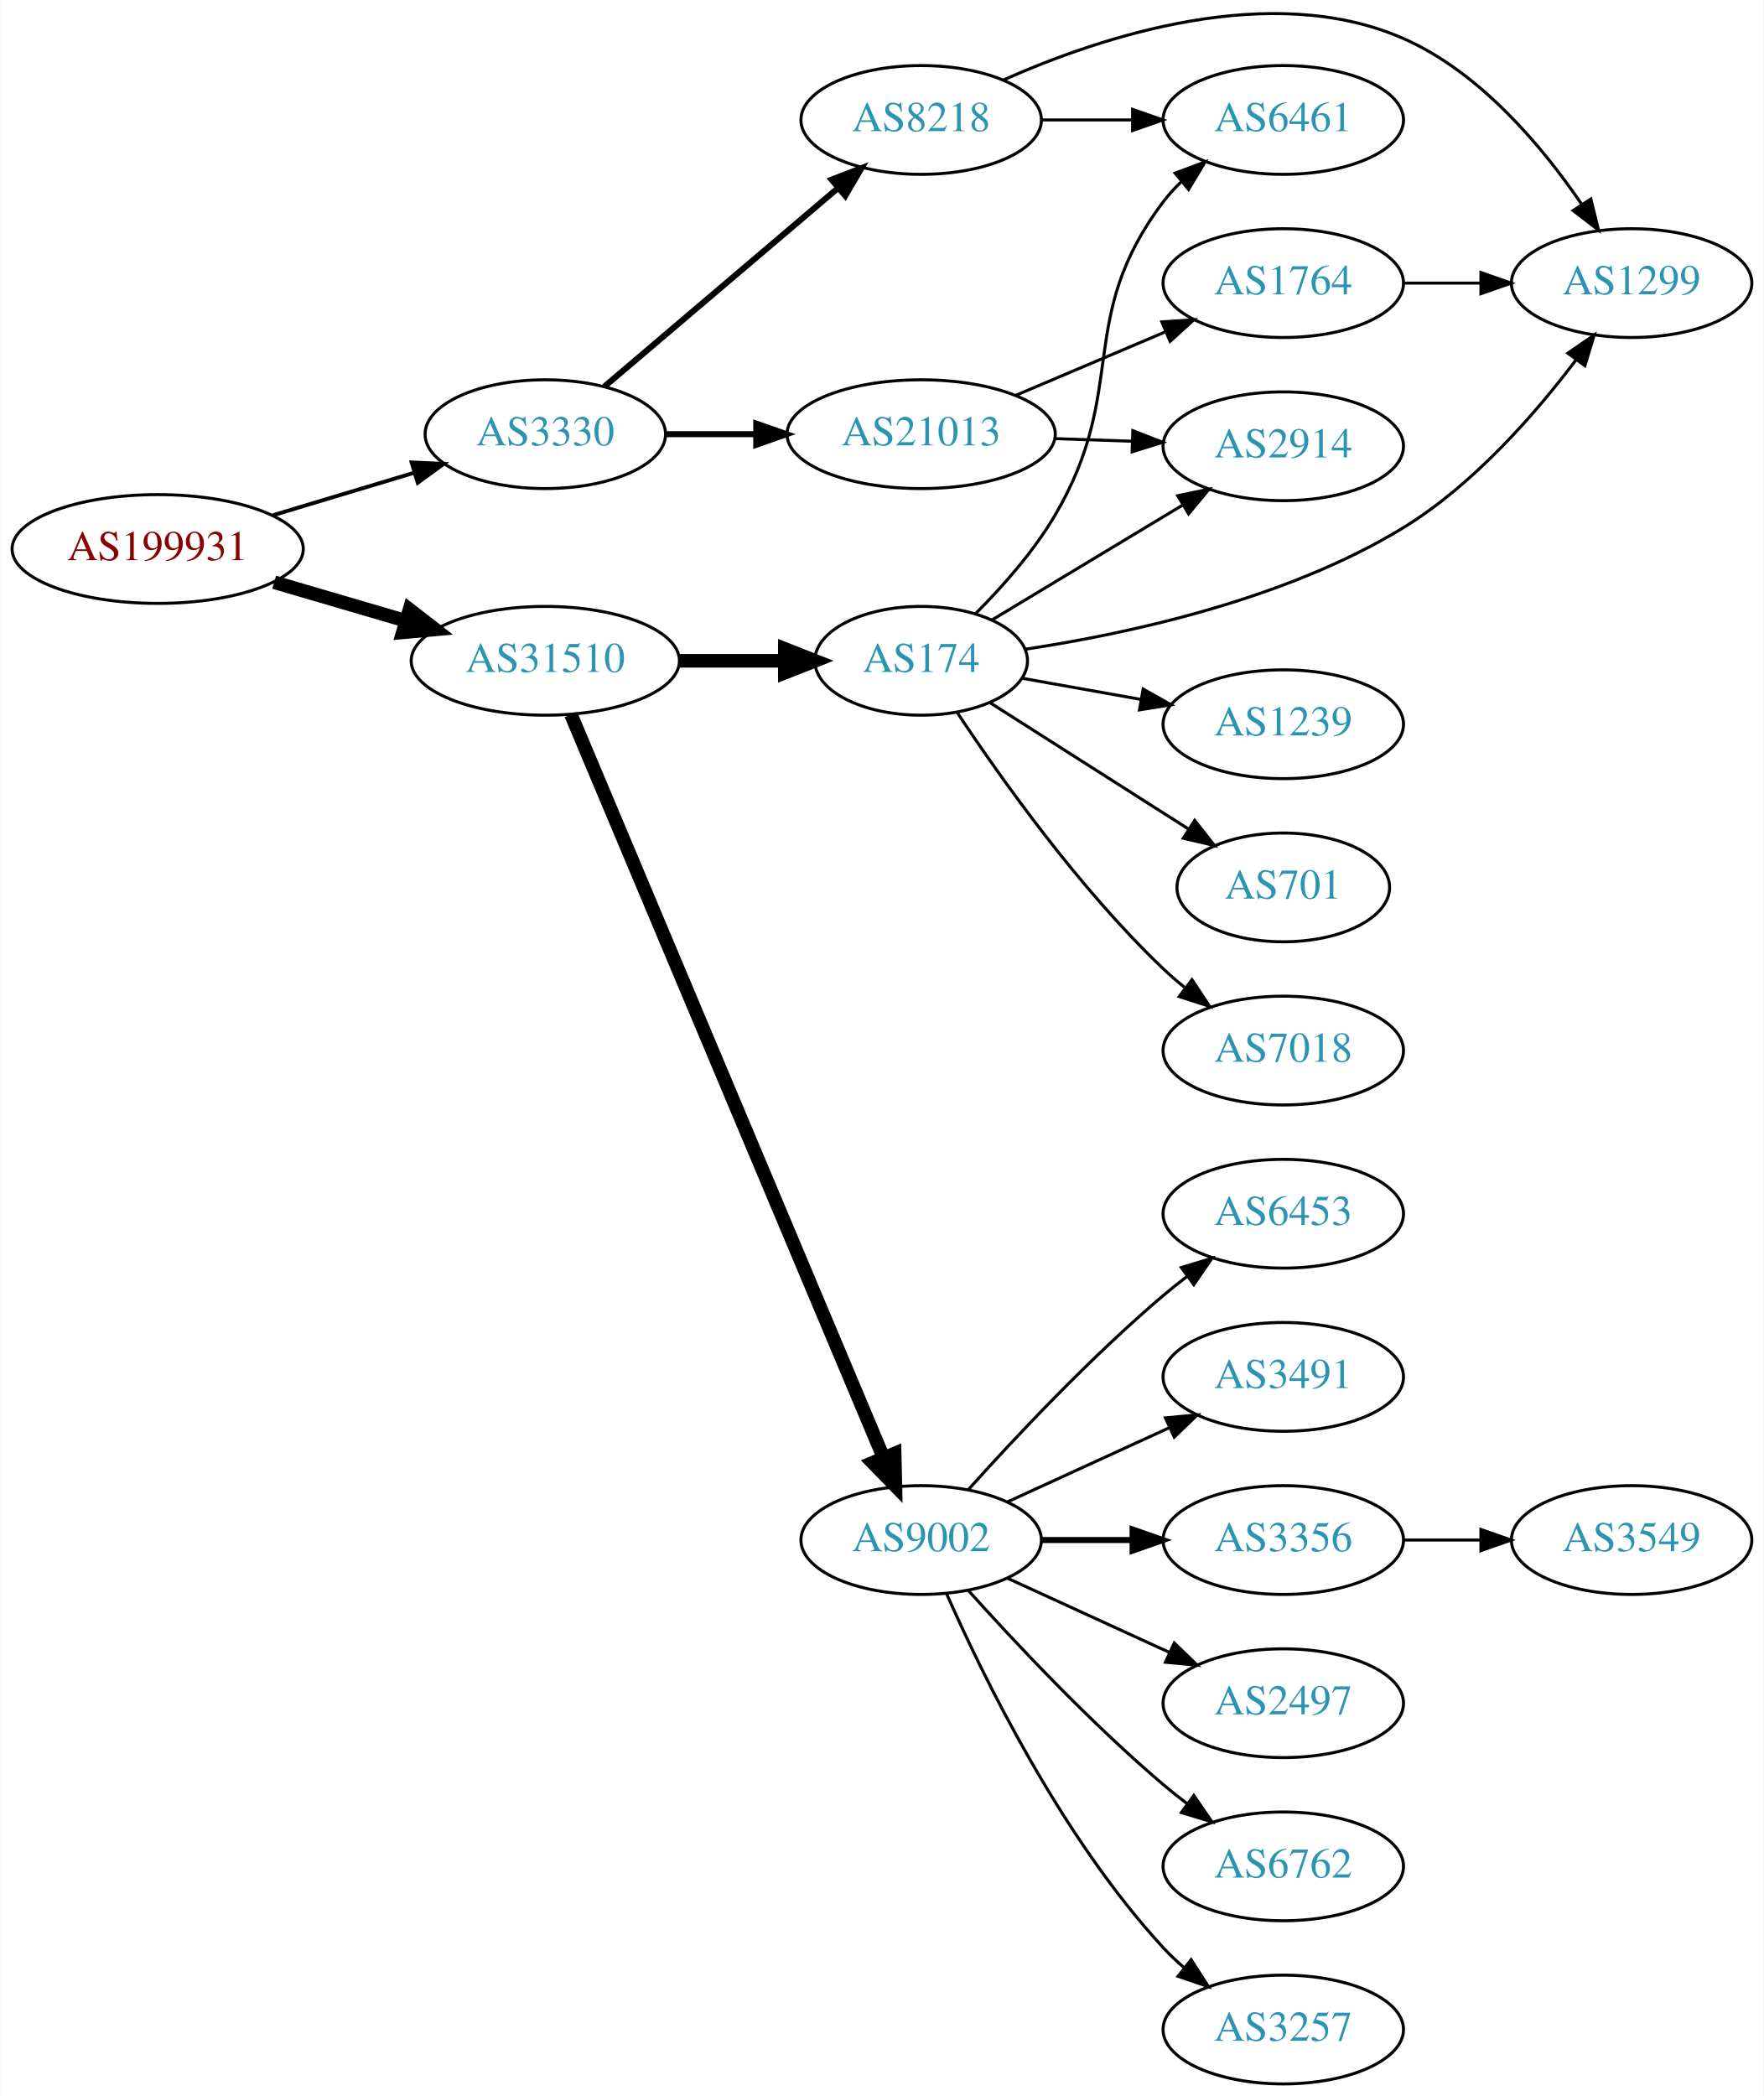
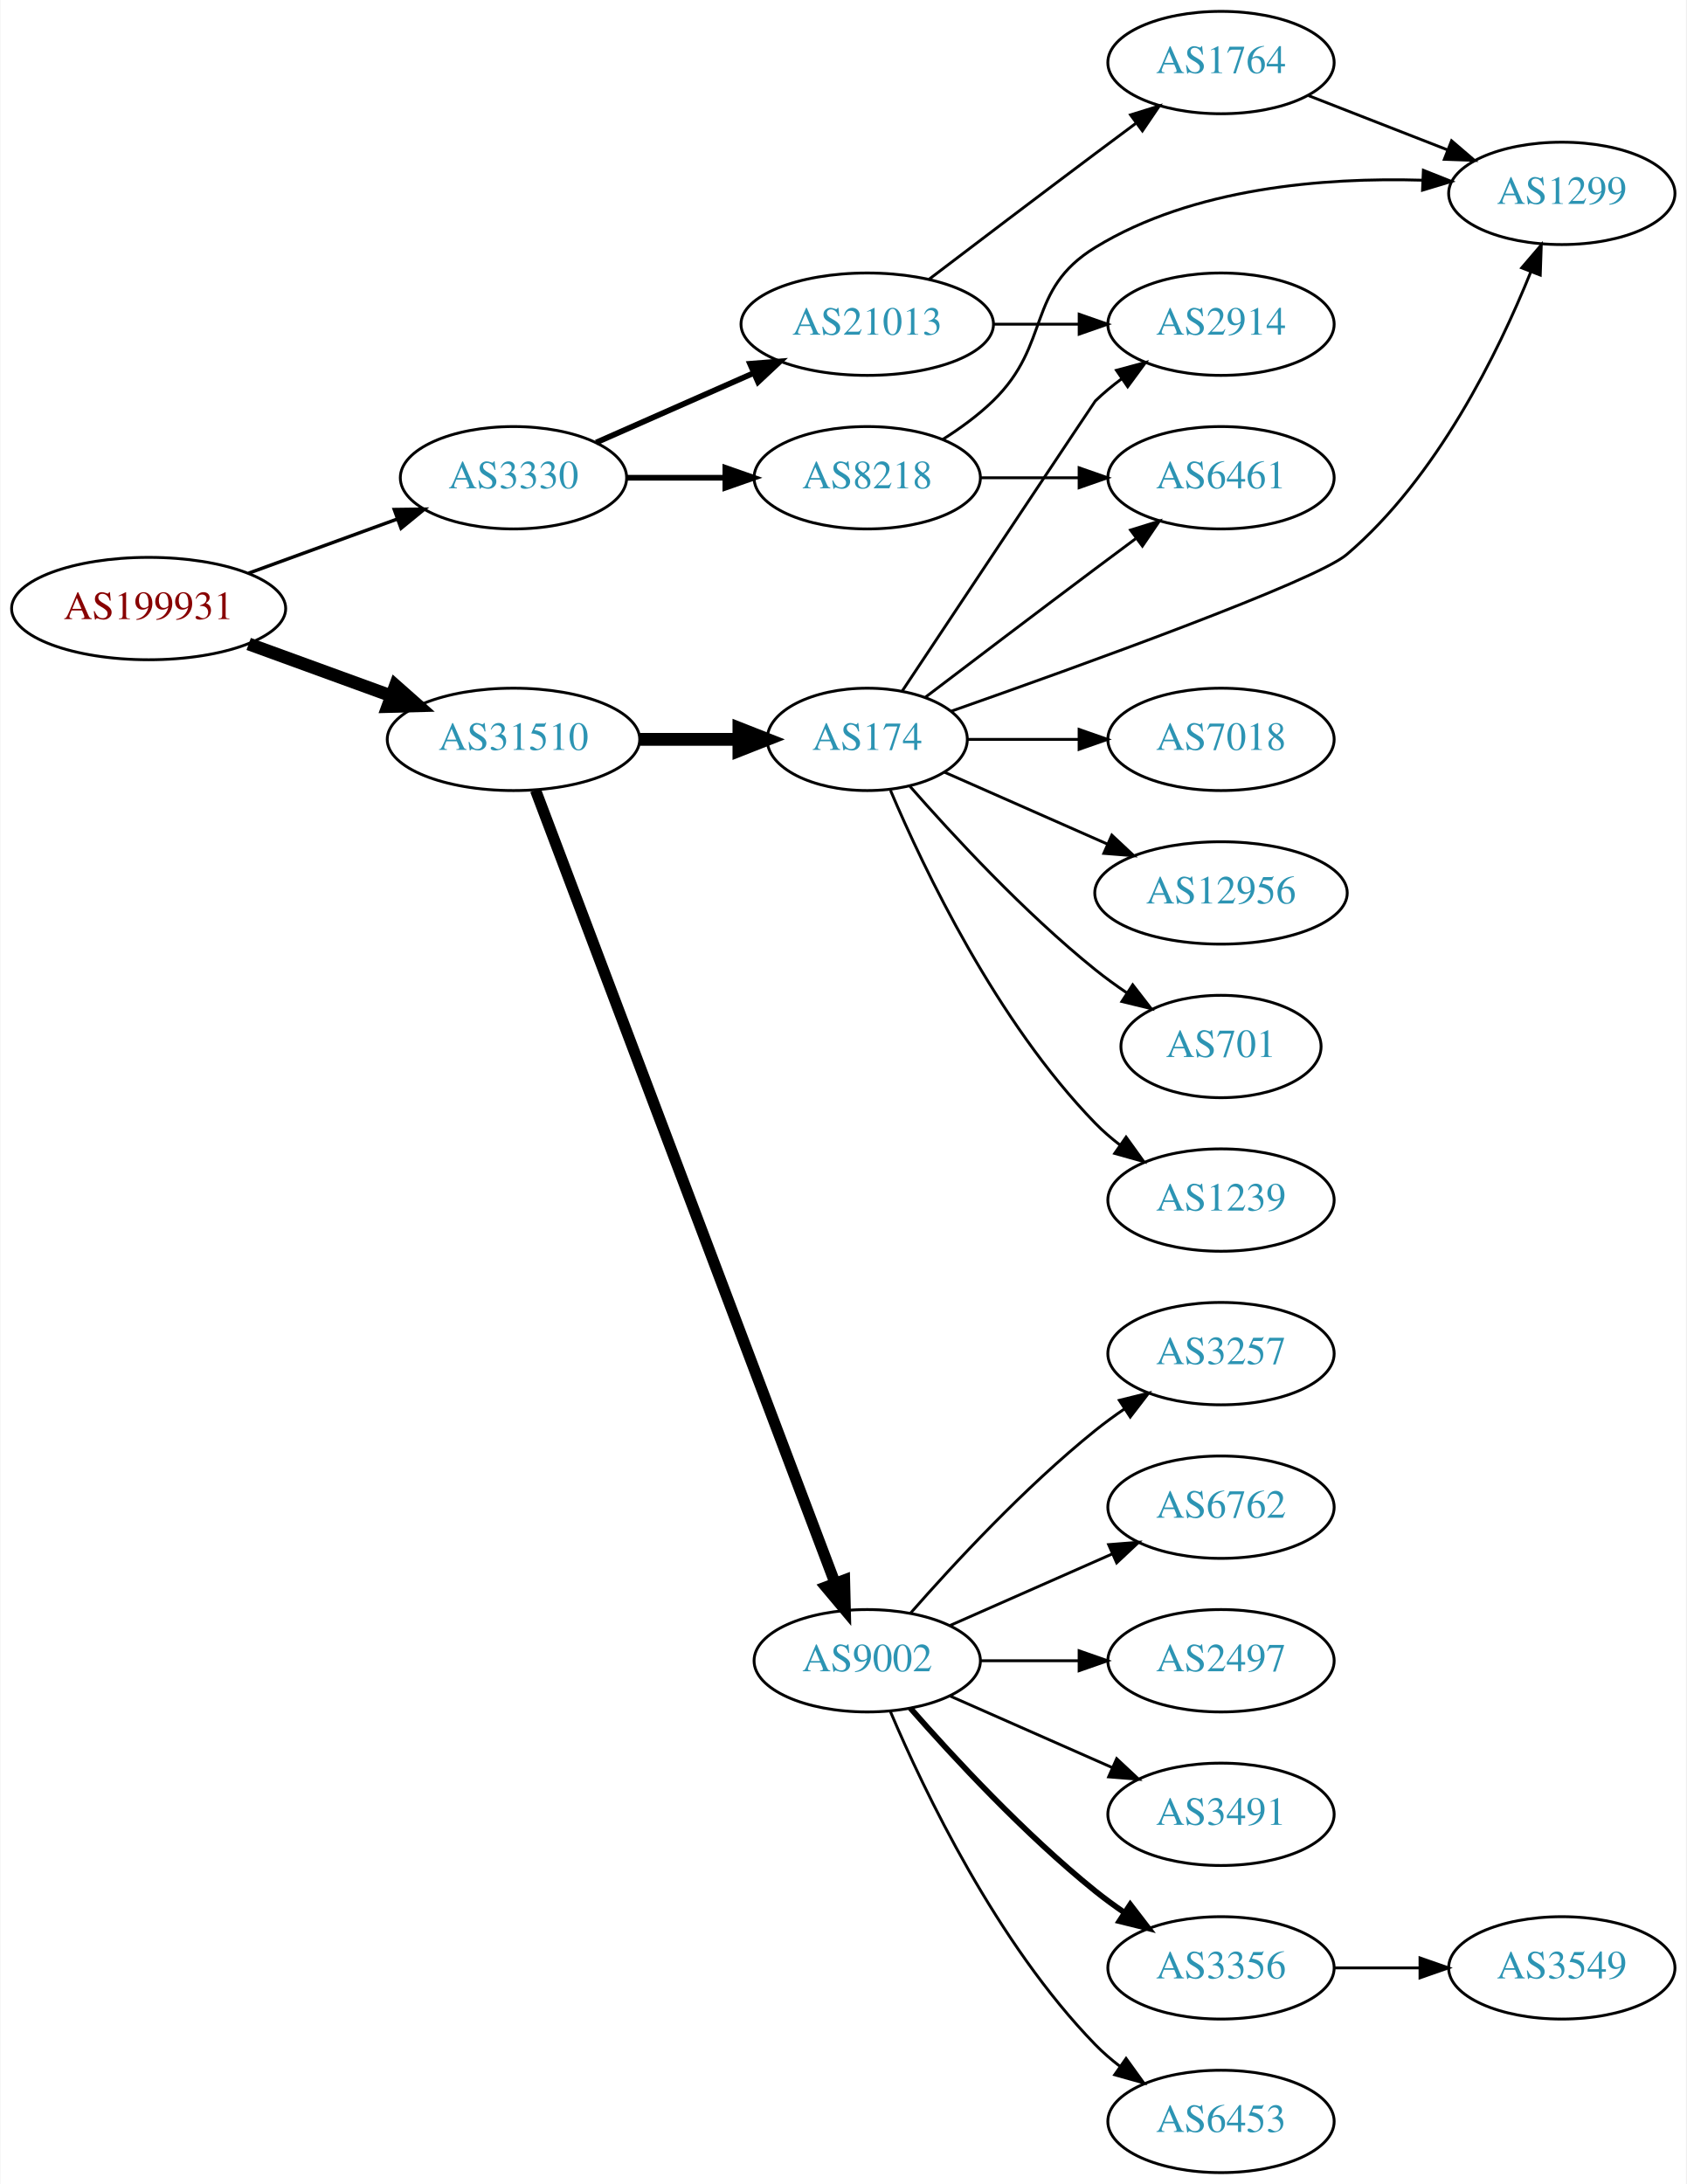
- <svg xmlns="http://www.w3.org/2000/svg" xmlns:xlink="http://www.w3.org/1999/xlink" width="584pt" height="694pt" viewBox="0.00 0.00 583.56 693.70">
-   <g id="graph0" class="graph" transform="scale(1 1) rotate(0) translate(4 689.7)">
-     <polygon fill="white" stroke="none" points="-4,4 -4,-689.7 579.562,-689.7 579.562,4 -4,4" />
+ <svg xmlns="http://www.w3.org/2000/svg" xmlns:xlink="http://www.w3.org/1999/xlink" width="593pt" height="768pt" viewBox="0.00 0.00 592.66 768.00">
+   <g id="graph0" class="graph" transform="scale(1 1) rotate(0) translate(4 764)">
+     <polygon fill="white" stroke="none" points="-4,4 -4,-764 588.661,-764 588.661,4 -4,4" />
    <g id="node1" class="node">
      <g id="a_node1">
        <a xlink:href="/asn/199931" xlink:title="AS199931 ~ ATKTVHOPFGARTEN [AT]">
-           <ellipse fill="#ffffff" stroke="black" cx="48.096" cy="-508" rx="48.192" ry="18" />
-           <text text-anchor="middle" x="48.096" y="-504.3" font-family="Times,serif" font-size="14.00" fill="#880000">AS199931</text>
+           <ellipse fill="#ffffff" stroke="black" cx="48.096" cy="-550" rx="48.192" ry="18" />
+           <text text-anchor="middle" x="48.096" y="-546.3" font-family="Times,serif" font-size="14.00" fill="#880000">AS199931</text>
        </a>
      </g>
    </g>
    <g id="node2" class="node">
      <g id="a_node2">
        <a xlink:href="/asn/3330" xlink:title="AS3330 ~ Vienna, Austria [AT]">
-           <ellipse fill="#ffffff" stroke="black" cx="176.388" cy="-546" rx="39.794" ry="18" />
-           <text text-anchor="middle" x="176.388" y="-542.3" font-family="Times,serif" font-size="14.00" fill="#2c94b3">AS3330</text>
+           <ellipse fill="#ffffff" stroke="black" cx="176.388" cy="-596" rx="39.794" ry="18" />
+           <text text-anchor="middle" x="176.388" y="-592.3" font-family="Times,serif" font-size="14.00" fill="#2c94b3">AS3330</text>
        </a>
      </g>
    </g>
    <g id="edge1" class="edge">
-       <path fill="none" stroke="black" stroke-width="1.286" d="M86.304,-519.196C100.987,-523.614 117.934,-528.713 133.08,-533.27" />
-       <polygon fill="black" stroke="black" stroke-width="1.286" points="132.146,-536.644 142.731,-536.174 134.163,-529.941 132.146,-536.644" />
+       <path fill="none" stroke="black" stroke-width="1.2" d="M83.272,-562.448C99.393,-568.32 118.731,-575.364 135.517,-581.478" />
+       <polygon fill="black" stroke="black" stroke-width="1.2" points="134.468,-584.821 145.062,-584.954 136.864,-578.243 134.468,-584.821" />
    </g>
    <g id="node3" class="node">
      <g id="a_node3">
        <a xlink:href="/asn/31510" xlink:title="AS31510 ~ Innsbrucker Kommunalbetriebe AG [AT]">
-           <ellipse fill="#ffffff" stroke="black" cx="176.388" cy="-471" rx="44.393" ry="18" />
-           <text text-anchor="middle" x="176.388" y="-467.3" font-family="Times,serif" font-size="14.00" fill="#2c94b3">AS31510</text>
+           <ellipse fill="#ffffff" stroke="black" cx="176.388" cy="-504" rx="44.393" ry="18" />
+           <text text-anchor="middle" x="176.388" y="-500.3" font-family="Times,serif" font-size="14.00" fill="#2c94b3">AS31510</text>
        </a>
      </g>
    </g>
    <g id="edge2" class="edge">
-       <path fill="none" stroke="black" stroke-width="4.5" d="M86.645,-496.999C100.351,-492.984 115.994,-488.401 130.289,-484.213" />
-       <polygon fill="black" stroke="black" stroke-width="4.5" points="131.44,-487.978 139.93,-481.388 129.226,-480.421 131.44,-487.978" />
+       <path fill="none" stroke="black" stroke-width="4.5" d="M83.272,-537.552C98.638,-531.955 116.925,-525.294 133.141,-519.388" />
+       <polygon fill="black" stroke="black" stroke-width="4.5" points="134.876,-522.946 142.925,-515.824 132.181,-515.547 134.876,-522.946" />
    </g>
    <g id="node4" class="node">
      <g id="a_node4">
        <a xlink:href="/asn/21013" xlink:title="AS21013 ~ Wels, AT [AT]">
-           <ellipse fill="#ffffff" stroke="black" cx="300.78" cy="-546" rx="44.393" ry="18" />
-           <text text-anchor="middle" x="300.78" y="-542.3" font-family="Times,serif" font-size="14.00" fill="#2c94b3">AS21013</text>
+           <ellipse fill="#ffffff" stroke="black" cx="300.78" cy="-650" rx="44.393" ry="18" />
+           <text text-anchor="middle" x="300.78" y="-646.3" font-family="Times,serif" font-size="14.00" fill="#2c94b3">AS21013</text>
        </a>
      </g>
    </g>
    <g id="edge3" class="edge">
-       <path fill="none" stroke="black" stroke-width="2" d="M216.113,-546C225.573,-546 235.865,-546 245.891,-546" />
-       <polygon fill="black" stroke="black" stroke-width="2" points="246.198,-549.5 256.198,-546 246.198,-542.5 246.198,-549.5" />
+       <path fill="none" stroke="black" stroke-width="2" d="M205.467,-608.389C221.783,-615.587 242.593,-624.769 260.513,-632.675" />
+       <polygon fill="black" stroke="black" stroke-width="2" points="259.562,-636.081 270.124,-636.916 262.388,-629.677 259.562,-636.081" />
    </g>
    <g id="node5" class="node">
      <g id="a_node5">
        <a xlink:href="/asn/8218" xlink:title="AS8218 ~ legacy Neotelecoms [FR]">
-           <ellipse fill="#ffffff" stroke="black" cx="300.78" cy="-650" rx="39.794" ry="18" />
-           <text text-anchor="middle" x="300.78" y="-646.3" font-family="Times,serif" font-size="14.00" fill="#2c94b3">AS8218</text>
+           <ellipse fill="#ffffff" stroke="black" cx="300.78" cy="-596" rx="39.794" ry="18" />
+           <text text-anchor="middle" x="300.78" y="-592.3" font-family="Times,serif" font-size="14.00" fill="#2c94b3">AS8218</text>
        </a>
      </g>
    </g>
    <g id="edge4" class="edge">
-       <path fill="none" stroke="black" stroke-width="2" d="M195.976,-561.795C216.554,-579.281 249.893,-607.609 273.22,-627.431" />
-       <polygon fill="black" stroke="black" stroke-width="2" points="271.129,-630.248 281.016,-634.056 275.662,-624.914 271.129,-630.248" />
+       <path fill="none" stroke="black" stroke-width="2" d="M216.113,-596C227.052,-596 239.102,-596 250.568,-596" />
+       <polygon fill="black" stroke="black" stroke-width="2" points="250.886,-599.5 260.886,-596 250.886,-592.5 250.886,-599.5" />
    </g>
    <g id="node10" class="node">
      <g id="a_node10">
        <a xlink:href="/asn/174" xlink:title="AS174 ~ Cogent Communications [US]">
-           <ellipse fill="#ffffff" stroke="black" cx="300.78" cy="-471" rx="35.194" ry="18" />
-           <text text-anchor="middle" x="300.78" y="-467.3" font-family="Times,serif" font-size="14.00" fill="#2c94b3">AS174</text>
+           <ellipse fill="#ffffff" stroke="black" cx="300.78" cy="-504" rx="35.194" ry="18" />
+           <text text-anchor="middle" x="300.78" y="-500.3" font-family="Times,serif" font-size="14.00" fill="#2c94b3">AS174</text>
        </a>
      </g>
    </g>
    <g id="edge10" class="edge">
-       <path fill="none" stroke="black" stroke-width="4.5" d="M220.883,-471C232.141,-471 244.273,-471 255.566,-471" />
-       <polygon fill="black" stroke="black" stroke-width="4.5" points="255.654,-474.938 265.654,-471 255.654,-467.063 255.654,-474.938" />
+       <path fill="none" stroke="black" stroke-width="4.5" d="M220.883,-504C232.141,-504 244.273,-504 255.566,-504" />
+       <polygon fill="black" stroke="black" stroke-width="4.5" points="255.654,-507.938 265.654,-504 255.654,-500.063 255.654,-507.938" />
    </g>
    <g id="node11" class="node">
      <g id="a_node11">
        <a xlink:href="/asn/9002" xlink:title="AS9002 ~ RETN Limited [EU]">
          <ellipse fill="#ffffff" stroke="black" cx="300.78" cy="-180" rx="39.794" ry="18" />
          <text text-anchor="middle" x="300.78" y="-176.3" font-family="Times,serif" font-size="14.00" fill="#2c94b3">AS9002</text>
        </a>
      </g>
    </g>
    <g id="edge11" class="edge">
-       <path fill="none" stroke="black" stroke-width="4.5" d="M184.859,-453.235C205.515,-404.125 263.493,-266.275 288.293,-207.311" />
-       <polygon fill="black" stroke="black" stroke-width="4.5" points="292.003,-208.647 292.25,-197.903 284.743,-205.594 292.003,-208.647" />
+       <path fill="none" stroke="black" stroke-width="3.938" d="M184.142,-486.119C204.454,-432.349 265.075,-271.871 289.456,-207.33" />
+       <polygon fill="black" stroke="black" stroke-width="3.938" points="292.786,-208.418 293.046,-197.826 286.238,-205.944 292.786,-208.418" />
    </g>
    <g id="node6" class="node">
      <g id="a_node6">
        <a xlink:href="/asn/2914" xlink:title="AS2914 ~ NTT America, Inc. [US]">
-           <ellipse fill="#ffffff" stroke="black" cx="420.622" cy="-542" rx="39.794" ry="18" />
-           <text text-anchor="middle" x="420.622" y="-538.3" font-family="Times,serif" font-size="14.00" fill="#2c94b3">AS2914</text>
+           <ellipse fill="#ffffff" stroke="black" cx="425.172" cy="-650" rx="39.794" ry="18" />
+           <text text-anchor="middle" x="425.172" y="-646.3" font-family="Times,serif" font-size="14.00" fill="#2c94b3">AS2914</text>
        </a>
      </g>
    </g>
    <g id="edge5" class="edge">
-       <path fill="none" stroke="black" d="M344.991,-544.533C353.303,-544.251 362.066,-543.954 370.548,-543.666" />
-       <polygon fill="black" stroke="black" points="370.832,-547.158 380.707,-543.321 370.594,-540.162 370.832,-547.158" />
+       <path fill="none" stroke="black" d="M345.275,-650C354.964,-650 365.301,-650 375.194,-650" />
+       <polygon fill="black" stroke="black" points="375.296,-653.5 385.296,-650 375.296,-646.5 375.296,-653.5" />
    </g>
    <g id="node7" class="node">
      <g id="a_node7">
        <a xlink:href="/asn/1764" xlink:title="AS1764 ~ NEXTLAYER-AS [AT]">
-           <ellipse fill="#ffffff" stroke="black" cx="420.622" cy="-596" rx="39.794" ry="18" />
-           <text text-anchor="middle" x="420.622" y="-592.3" font-family="Times,serif" font-size="14.00" fill="#2c94b3">AS1764</text>
+           <ellipse fill="#ffffff" stroke="black" cx="425.172" cy="-742" rx="39.794" ry="18" />
+           <text text-anchor="middle" x="425.172" y="-738.3" font-family="Times,serif" font-size="14.00" fill="#2c94b3">AS1764</text>
        </a>
      </g>
    </g>
    <g id="edge6" class="edge">
-       <path fill="none" stroke="black" d="M332.127,-558.876C347.149,-565.25 365.441,-573.011 381.408,-579.786" />
-       <polygon fill="black" stroke="black" points="380.427,-583.172 391,-583.856 383.161,-576.728 380.427,-583.172" />
+       <path fill="none" stroke="black" d="M322.577,-665.852C338.523,-677.984 361.096,-695.107 380.976,-710 385.551,-713.427 390.409,-717.047 395.154,-720.57" />
+       <polygon fill="black" stroke="black" points="393.367,-723.602 403.485,-726.745 397.535,-717.978 393.367,-723.602" />
    </g>
    <g id="node8" class="node">
      <g id="a_node8">
-         <a xlink:href="/asn/1299" xlink:title="AS1299 ~ Telia Carrier [EU]">
-           <ellipse fill="#ffffff" stroke="black" cx="535.915" cy="-596" rx="39.794" ry="18" />
-           <text text-anchor="middle" x="535.915" y="-592.3" font-family="Times,serif" font-size="14.00" fill="#2c94b3">AS1299</text>
+         <a xlink:href="/asn/6461" xlink:title="AS6461 ~ Zayo Bandwidth [US]">
+           <ellipse fill="#ffffff" stroke="black" cx="425.172" cy="-596" rx="39.794" ry="18" />
+           <text text-anchor="middle" x="425.172" y="-592.3" font-family="Times,serif" font-size="14.00" fill="#2c94b3">AS6461</text>
        </a>
      </g>
    </g>
    <g id="edge7" class="edge">
-       <path fill="none" stroke="black" d="M327.853,-663.164C360.197,-677.569 416.427,-696.217 460.269,-677 485.671,-665.866 506.249,-641.35 519.316,-622.188" />
-       <polygon fill="black" stroke="black" points="522.412,-623.848 524.949,-613.562 516.551,-620.021 522.412,-623.848" />
+       <path fill="none" stroke="black" d="M340.505,-596C351.444,-596 363.494,-596 374.961,-596" />
+       <polygon fill="black" stroke="black" points="375.278,-599.5 385.278,-596 375.278,-592.5 375.278,-599.5" />
    </g>
    <g id="node9" class="node">
      <g id="a_node9">
-         <a xlink:href="/asn/6461" xlink:title="AS6461 ~ Zayo Bandwidth [US]">
-           <ellipse fill="#ffffff" stroke="black" cx="420.622" cy="-650" rx="39.794" ry="18" />
-           <text text-anchor="middle" x="420.622" y="-646.3" font-family="Times,serif" font-size="14.00" fill="#2c94b3">AS6461</text>
+         <a xlink:href="/asn/1299" xlink:title="AS1299 ~ Telia Carrier [EU]">
+           <ellipse fill="#ffffff" stroke="black" cx="545.014" cy="-696" rx="39.794" ry="18" />
+           <text text-anchor="middle" x="545.014" y="-692.3" font-family="Times,serif" font-size="14.00" fill="#2c94b3">AS1299</text>
        </a>
      </g>
    </g>
    <g id="edge8" class="edge">
-       <path fill="none" stroke="black" d="M340.692,-650C350.246,-650 360.595,-650 370.558,-650" />
-       <polygon fill="black" stroke="black" points="370.751,-653.5 380.75,-650 370.75,-646.5 370.751,-653.5" />
+       <path fill="none" stroke="black" d="M327.309,-609.462C333.472,-613.362 339.773,-617.948 344.976,-623 365.669,-643.094 356.376,-661.938 380.976,-677 415.334,-698.037 461.467,-701.634 495.891,-700.636" />
+       <polygon fill="black" stroke="black" points="496.332,-704.121 506.172,-700.194 496.031,-697.127 496.332,-704.121" />
    </g>
    <g id="edge9" class="edge">
-       <path fill="none" stroke="black" d="M460.294,-596C468.497,-596 477.261,-596 485.794,-596" />
-       <polygon fill="black" stroke="black" points="486.033,-599.5 496.033,-596 486.033,-592.5 486.033,-599.5" />
+       <path fill="none" stroke="black" d="M455.909,-730.392C470.702,-724.618 488.78,-717.561 504.701,-711.346" />
+       <polygon fill="black" stroke="black" points="506.245,-714.501 514.287,-707.604 503.699,-707.98 506.245,-714.501" />
+     </g>
+     <g id="edge16" class="edge">
+       <path fill="none" stroke="black" d="M313.08,-521.005C334.896,-553.829 380.705,-622.737 380.976,-623 383.82,-625.764 386.993,-628.388 390.293,-630.837" />
+       <polygon fill="black" stroke="black" points="388.409,-633.788 398.64,-636.541 392.358,-628.009 388.409,-633.788" />
+     </g>
+     <g id="edge17" class="edge">
+       <path fill="none" stroke="black" d="M321.263,-518.853C337.267,-531.031 360.544,-548.693 380.976,-564 385.551,-567.427 390.409,-571.047 395.154,-574.57" />
+       <polygon fill="black" stroke="black" points="393.367,-577.602 403.485,-580.745 397.535,-571.978 393.367,-577.602" />
    </g>
    <g id="edge12" class="edge">
-       <path fill="none" stroke="black" d="M324.222,-484.522C342.059,-495.268 367.248,-510.444 387.264,-522.504" />
-       <polygon fill="black" stroke="black" points="385.68,-525.636 396.052,-527.799 389.292,-519.64 385.68,-525.636" />
-     </g>
-     <g id="edge17" class="edge">
-       <path fill="none" stroke="black" d="M335.164,-474.824C368.792,-479.875 421.159,-491.103 460.269,-515 483.407,-529.139 503.815,-552.465 517.418,-570.464" />
-       <polygon fill="black" stroke="black" points="514.797,-572.81 523.531,-578.808 520.444,-568.673 514.797,-572.81" />
-     </g>
-     <g id="edge15" class="edge">
-       <path fill="none" stroke="black" d="M318.756,-486.575C327.557,-495.391 337.912,-507.027 344.976,-519 369.83,-561.128 351.487,-583.976 380.976,-623 382.734,-625.326 384.751,-627.528 386.921,-629.595" />
-       <polygon fill="black" stroke="black" points="384.806,-632.388 394.734,-636.087 389.279,-627.004 384.806,-632.388" />
+       <path fill="none" stroke="black" d="M330.401,-513.941C375.302,-529.707 458.343,-559.625 469.368,-569 501.087,-595.973 522.653,-640.003 534.15,-668.485" />
+       <polygon fill="black" stroke="black" points="530.909,-669.808 537.797,-677.858 537.433,-667.27 530.909,-669.808" />
    </g>
    <g id="node12" class="node">
      <g id="a_node12">
-         <a xlink:href="/asn/1239" xlink:title="AS1239 ~ Sprint [US]">
-           <ellipse fill="#ffffff" stroke="black" cx="420.622" cy="-450" rx="39.794" ry="18" />
-           <text text-anchor="middle" x="420.622" y="-446.3" font-family="Times,serif" font-size="14.00" fill="#2c94b3">AS1239</text>
+         <a xlink:href="/asn/7018" xlink:title="AS7018 ~ AT&amp;T Services, Inc. [US]">
+           <ellipse fill="#ffffff" stroke="black" cx="425.172" cy="-504" rx="39.794" ry="18" />
+           <text text-anchor="middle" x="425.172" y="-500.3" font-family="Times,serif" font-size="14.00" fill="#2c94b3">AS7018</text>
        </a>
      </g>
    </g>
    <g id="edge13" class="edge">
-       <path fill="none" stroke="black" d="M334.293,-465.206C346.334,-463.06 360.231,-460.584 373.267,-458.261" />
-       <polygon fill="black" stroke="black" points="374.254,-461.64 383.485,-456.44 373.026,-454.749 374.254,-461.64" />
+       <path fill="none" stroke="black" d="M336.198,-504C348.249,-504 362.025,-504 375.043,-504" />
+       <polygon fill="black" stroke="black" points="375.273,-507.5 385.273,-504 375.273,-500.5 375.273,-507.5" />
    </g>
    <g id="node13" class="node">
      <g id="a_node13">
-         <a xlink:href="/asn/701" xlink:title="AS701 ~ UUNET [US]">
-           <ellipse fill="#ffffff" stroke="black" cx="420.622" cy="-396" rx="35.194" ry="18" />
-           <text text-anchor="middle" x="420.622" y="-392.3" font-family="Times,serif" font-size="14.00" fill="#2c94b3">AS701</text>
+         <a xlink:href="/asn/12956" xlink:title="AS12956 ~ TELXIUS [ES]">
+           <ellipse fill="#ffffff" stroke="black" cx="425.172" cy="-450" rx="44.393" ry="18" />
+           <text text-anchor="middle" x="425.172" y="-446.3" font-family="Times,serif" font-size="14.00" fill="#2c94b3">AS12956</text>
        </a>
      </g>
    </g>
    <g id="edge14" class="edge">
-       <path fill="none" stroke="black" d="M323.669,-457.069C342.107,-445.334 368.681,-428.421 389.19,-415.368" />
-       <polygon fill="black" stroke="black" points="391.293,-418.179 397.85,-409.857 387.535,-412.273 391.293,-418.179" />
+       <path fill="none" stroke="black" d="M328.036,-492.416C344.74,-485.046 366.668,-475.371 385.363,-467.123" />
+       <polygon fill="black" stroke="black" points="386.785,-470.321 394.521,-463.082 383.959,-463.917 386.785,-470.321" />
    </g>
    <g id="node14" class="node">
      <g id="a_node14">
-         <a xlink:href="/asn/7018" xlink:title="AS7018 ~ AT&amp;T Services, Inc. [US]">
-           <ellipse fill="#ffffff" stroke="black" cx="420.622" cy="-342" rx="39.794" ry="18" />
-           <text text-anchor="middle" x="420.622" y="-338.3" font-family="Times,serif" font-size="14.00" fill="#2c94b3">AS7018</text>
-         </a>
-       </g>
-     </g>
-     <g id="edge16" class="edge">
-       <path fill="none" stroke="black" d="M312.738,-453.844C326.886,-432.482 353.031,-395.571 380.976,-369 383.144,-366.938 385.482,-364.914 387.896,-362.96" />
-       <polygon fill="black" stroke="black" points="390.401,-365.453 396.263,-356.628 386.177,-359.871 390.401,-365.453" />
+         <a xlink:href="/asn/701" xlink:title="AS701 ~ UUNET [US]">
+           <ellipse fill="#ffffff" stroke="black" cx="425.172" cy="-396" rx="35.194" ry="18" />
+           <text text-anchor="middle" x="425.172" y="-392.3" font-family="Times,serif" font-size="14.00" fill="#2c94b3">AS701</text>
+         </a>
+       </g>
+     </g>
+     <g id="edge15" class="edge">
+       <path fill="none" stroke="black" d="M315.653,-487.655C330.723,-470.441 356.001,-443.099 380.976,-423 384.481,-420.179 388.299,-417.413 392.167,-414.792" />
+       <polygon fill="black" stroke="black" points="394.124,-417.694 400.613,-409.318 390.317,-411.82 394.124,-417.694" />
    </g>
    <g id="node15" class="node">
      <g id="a_node15">
-         <a xlink:href="/asn/6453" xlink:title="AS6453 ~ TATA COMMUNICATIONS (AMERICA) INC [US]">
-           <ellipse fill="#ffffff" stroke="black" cx="420.622" cy="-288" rx="39.794" ry="18" />
-           <text text-anchor="middle" x="420.622" y="-284.3" font-family="Times,serif" font-size="14.00" fill="#2c94b3">AS6453</text>
+         <a xlink:href="/asn/1239" xlink:title="AS1239 ~ Sprint [US]">
+           <ellipse fill="#ffffff" stroke="black" cx="425.172" cy="-342" rx="39.794" ry="18" />
+           <text text-anchor="middle" x="425.172" y="-338.3" font-family="Times,serif" font-size="14.00" fill="#2c94b3">AS1239</text>
        </a>
      </g>
    </g>
    <g id="edge18" class="edge">
-       <path fill="none" stroke="black" d="M316.426,-196.725C331.727,-213.765 356.824,-240.523 380.976,-261 383.473,-263.117 386.133,-265.232 388.845,-267.293" />
-       <polygon fill="black" stroke="black" points="386.882,-270.194 397.021,-273.266 391.011,-264.541 386.882,-270.194" />
+       <path fill="none" stroke="black" d="M308.97,-486.025C320.737,-458.318 346.312,-404.652 380.976,-369 383.596,-366.305 386.537,-363.761 389.619,-361.392" />
+       <polygon fill="black" stroke="black" points="391.795,-364.141 397.988,-355.545 387.786,-358.403 391.795,-364.141" />
    </g>
    <g id="node16" class="node">
      <g id="a_node16">
        <a xlink:href="/asn/3491" xlink:title="AS3491 ~ PCCW Global, Inc. [US]">
-           <ellipse fill="#ffffff" stroke="black" cx="420.622" cy="-234" rx="39.794" ry="18" />
-           <text text-anchor="middle" x="420.622" y="-230.3" font-family="Times,serif" font-size="14.00" fill="#2c94b3">AS3491</text>
+           <ellipse fill="#ffffff" stroke="black" cx="425.172" cy="-126" rx="39.794" ry="18" />
+           <text text-anchor="middle" x="425.172" y="-122.3" font-family="Times,serif" font-size="14.00" fill="#2c94b3">AS3491</text>
        </a>
      </g>
    </g>
    <g id="edge19" class="edge">
-       <path fill="none" stroke="black" d="M329.409,-192.661C345.366,-199.973 365.636,-209.261 382.919,-217.181" />
-       <polygon fill="black" stroke="black" points="381.617,-220.435 392.167,-221.419 384.534,-214.071 381.617,-220.435" />
+       <path fill="none" stroke="black" d="M329.859,-167.611C346.807,-160.134 368.604,-150.517 386.974,-142.412" />
+       <polygon fill="black" stroke="black" points="388.487,-145.57 396.223,-138.331 385.661,-139.166 388.487,-145.57" />
    </g>
    <g id="node17" class="node">
      <g id="a_node17">
        <a xlink:href="/asn/3356" xlink:title="AS3356 ~ Level 3 Parent, LLC [US]">
-           <ellipse fill="#ffffff" stroke="black" cx="420.622" cy="-180" rx="39.794" ry="18" />
-           <text text-anchor="middle" x="420.622" y="-176.3" font-family="Times,serif" font-size="14.00" fill="#2c94b3">AS3356</text>
+           <ellipse fill="#ffffff" stroke="black" cx="425.172" cy="-72" rx="39.794" ry="18" />
+           <text text-anchor="middle" x="425.172" y="-68.3" font-family="Times,serif" font-size="14.00" fill="#2c94b3">AS3356</text>
        </a>
      </g>
    </g>
    <g id="edge20" class="edge">
-       <path fill="none" stroke="black" stroke-width="2" d="M340.692,-180C350.246,-180 360.595,-180 370.558,-180" />
-       <polygon fill="black" stroke="black" stroke-width="2" points="370.751,-183.5 380.75,-180 370.75,-176.5 370.751,-183.5" />
+       <path fill="none" stroke="black" stroke-width="2" d="M315.932,-163.337C331.034,-146.106 356.155,-118.976 380.976,-99 384.231,-96.38 387.756,-93.808 391.341,-91.354" />
+       <polygon fill="black" stroke="black" stroke-width="2" points="393.26,-94.281 399.714,-85.879 389.429,-88.423 393.26,-94.281" />
    </g>
    <g id="node18" class="node">
      <g id="a_node18">
-         <a xlink:href="/asn/2497" xlink:title="AS2497 ~ Internet Initiative Japan Inc. [JP]">
-           <ellipse fill="#ffffff" stroke="black" cx="420.622" cy="-126" rx="39.794" ry="18" />
-           <text text-anchor="middle" x="420.622" y="-122.3" font-family="Times,serif" font-size="14.00" fill="#2c94b3">AS2497</text>
+         <a xlink:href="/asn/6453" xlink:title="AS6453 ~ TATA COMMUNICATIONS (AMERICA) INC [US]">
+           <ellipse fill="#ffffff" stroke="black" cx="425.172" cy="-18" rx="39.794" ry="18" />
+           <text text-anchor="middle" x="425.172" y="-14.3" font-family="Times,serif" font-size="14.00" fill="#2c94b3">AS6453</text>
        </a>
      </g>
    </g>
    <g id="edge21" class="edge">
-       <path fill="none" stroke="black" d="M329.409,-167.339C345.366,-160.027 365.636,-150.739 382.919,-142.819" />
-       <polygon fill="black" stroke="black" points="384.534,-145.929 392.167,-138.581 381.617,-139.565 384.534,-145.929" />
+       <path fill="none" stroke="black" d="M308.97,-162.025C320.737,-134.318 346.312,-80.652 380.976,-45 383.596,-42.305 386.537,-39.761 389.619,-37.392" />
+       <polygon fill="black" stroke="black" points="391.795,-40.141 397.988,-31.545 387.786,-34.403 391.795,-40.141" />
    </g>
    <g id="node19" class="node">
      <g id="a_node19">
-         <a xlink:href="/asn/6762" xlink:title="AS6762 ~ TELECOM ITALIA SPARKLE S.p.A. [IT]">
-           <ellipse fill="#ffffff" stroke="black" cx="420.622" cy="-72" rx="39.794" ry="18" />
-           <text text-anchor="middle" x="420.622" y="-68.3" font-family="Times,serif" font-size="14.00" fill="#2c94b3">AS6762</text>
+         <a xlink:href="/asn/3257" xlink:title="AS3257 ~ GTT [DE]">
+           <ellipse fill="#ffffff" stroke="black" cx="425.172" cy="-288" rx="39.794" ry="18" />
+           <text text-anchor="middle" x="425.172" y="-284.3" font-family="Times,serif" font-size="14.00" fill="#2c94b3">AS3257</text>
        </a>
      </g>
    </g>
    <g id="edge22" class="edge">
-       <path fill="none" stroke="black" d="M316.426,-163.275C331.727,-146.235 356.824,-119.477 380.976,-99 383.473,-96.883 386.133,-94.768 388.845,-92.707" />
-       <polygon fill="black" stroke="black" points="391.011,-95.459 397.021,-86.734 386.882,-89.806 391.011,-95.459" />
+       <path fill="none" stroke="black" d="M315.932,-196.663C331.034,-213.894 356.155,-241.024 380.976,-261 384.231,-263.62 387.756,-266.192 391.341,-268.646" />
+       <polygon fill="black" stroke="black" points="389.429,-271.577 399.714,-274.121 393.26,-265.719 389.429,-271.577" />
    </g>
    <g id="node20" class="node">
      <g id="a_node20">
-         <a xlink:href="/asn/3257" xlink:title="AS3257 ~ GTT [DE]">
-           <ellipse fill="#ffffff" stroke="black" cx="420.622" cy="-18" rx="39.794" ry="18" />
-           <text text-anchor="middle" x="420.622" y="-14.3" font-family="Times,serif" font-size="14.00" fill="#2c94b3">AS3257</text>
+         <a xlink:href="/asn/6762" xlink:title="AS6762 ~ TELECOM ITALIA SPARKLE S.p.A. [IT]">
+           <ellipse fill="#ffffff" stroke="black" cx="425.172" cy="-234" rx="39.794" ry="18" />
+           <text text-anchor="middle" x="425.172" y="-230.3" font-family="Times,serif" font-size="14.00" fill="#2c94b3">AS6762</text>
        </a>
      </g>
    </g>
    <g id="edge23" class="edge">
-       <path fill="none" stroke="black" d="M309.196,-162.239C321.264,-134.817 347.235,-81.528 380.976,-45 383.006,-42.802 385.245,-40.681 387.591,-38.66" />
-       <polygon fill="black" stroke="black" points="390.118,-41.126 395.835,-32.206 385.804,-35.614 390.118,-41.126" />
+       <path fill="none" stroke="black" d="M329.859,-192.389C346.807,-199.866 368.604,-209.483 386.974,-217.588" />
+       <polygon fill="black" stroke="black" points="385.661,-220.834 396.223,-221.669 388.487,-214.43 385.661,-220.834" />
    </g>
    <g id="node21" class="node">
      <g id="a_node21">
+         <a xlink:href="/asn/2497" xlink:title="AS2497 ~ Internet Initiative Japan Inc. [JP]">
+           <ellipse fill="#ffffff" stroke="black" cx="425.172" cy="-180" rx="39.794" ry="18" />
+           <text text-anchor="middle" x="425.172" y="-176.3" font-family="Times,serif" font-size="14.00" fill="#2c94b3">AS2497</text>
+         </a>
+       </g>
+     </g>
+     <g id="edge24" class="edge">
+       <path fill="none" stroke="black" d="M340.505,-180C351.444,-180 363.494,-180 374.961,-180" />
+       <polygon fill="black" stroke="black" points="375.278,-183.5 385.278,-180 375.278,-176.5 375.278,-183.5" />
+     </g>
+     <g id="node22" class="node">
+       <g id="a_node22">
        <a xlink:href="/asn/3549" xlink:title="AS3549 ~ Level 3 Parent, LLC [US]">
-           <ellipse fill="#ffffff" stroke="black" cx="535.915" cy="-180" rx="39.794" ry="18" />
-           <text text-anchor="middle" x="535.915" y="-176.3" font-family="Times,serif" font-size="14.00" fill="#2c94b3">AS3549</text>
-         </a>
-       </g>
-     </g>
-     <g id="edge24" class="edge">
-       <path fill="none" stroke="black" d="M460.294,-180C468.497,-180 477.261,-180 485.794,-180" />
-       <polygon fill="black" stroke="black" points="486.033,-183.5 496.033,-180 486.033,-176.5 486.033,-183.5" />
+           <ellipse fill="#ffffff" stroke="black" cx="545.014" cy="-72" rx="39.794" ry="18" />
+           <text text-anchor="middle" x="545.014" y="-68.3" font-family="Times,serif" font-size="14.00" fill="#2c94b3">AS3549</text>
+         </a>
+       </g>
+     </g>
+     <g id="edge25" class="edge">
+       <path fill="none" stroke="black" d="M465.085,-72C474.638,-72 484.987,-72 494.95,-72" />
+       <polygon fill="black" stroke="black" points="495.143,-75.5 505.143,-72 495.143,-68.5 495.143,-75.5" />
    </g>
  </g>
</svg>
